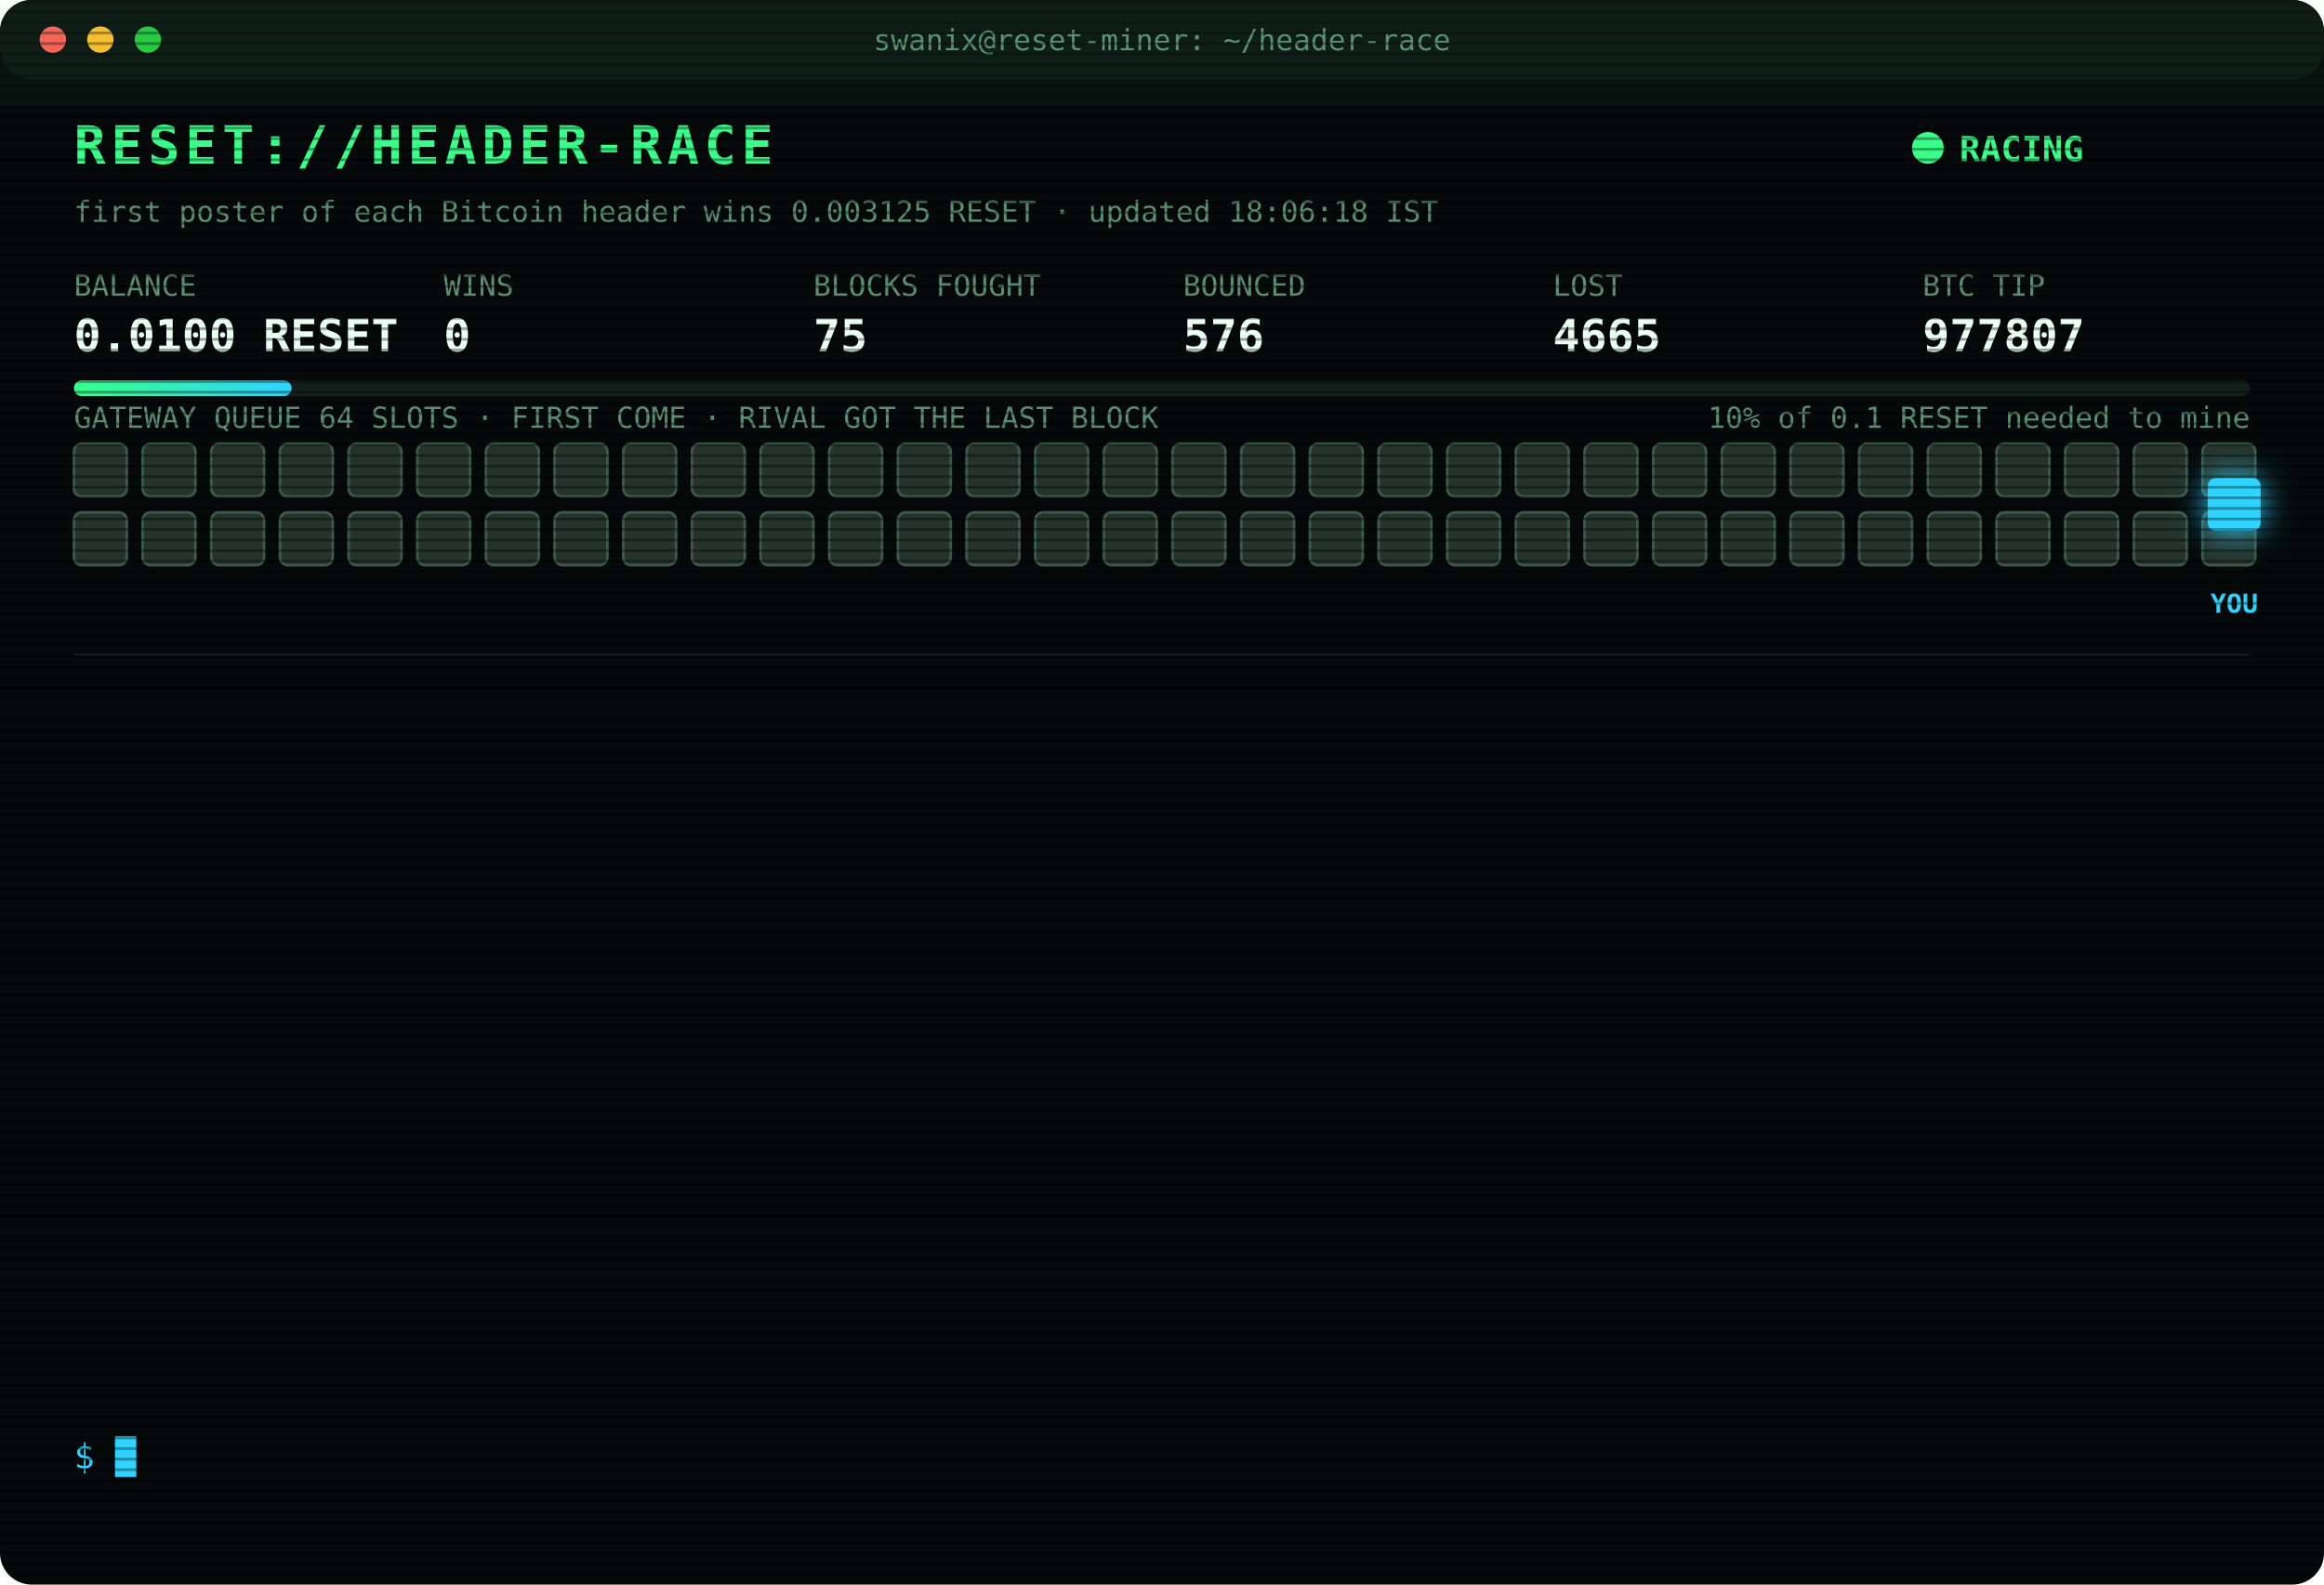
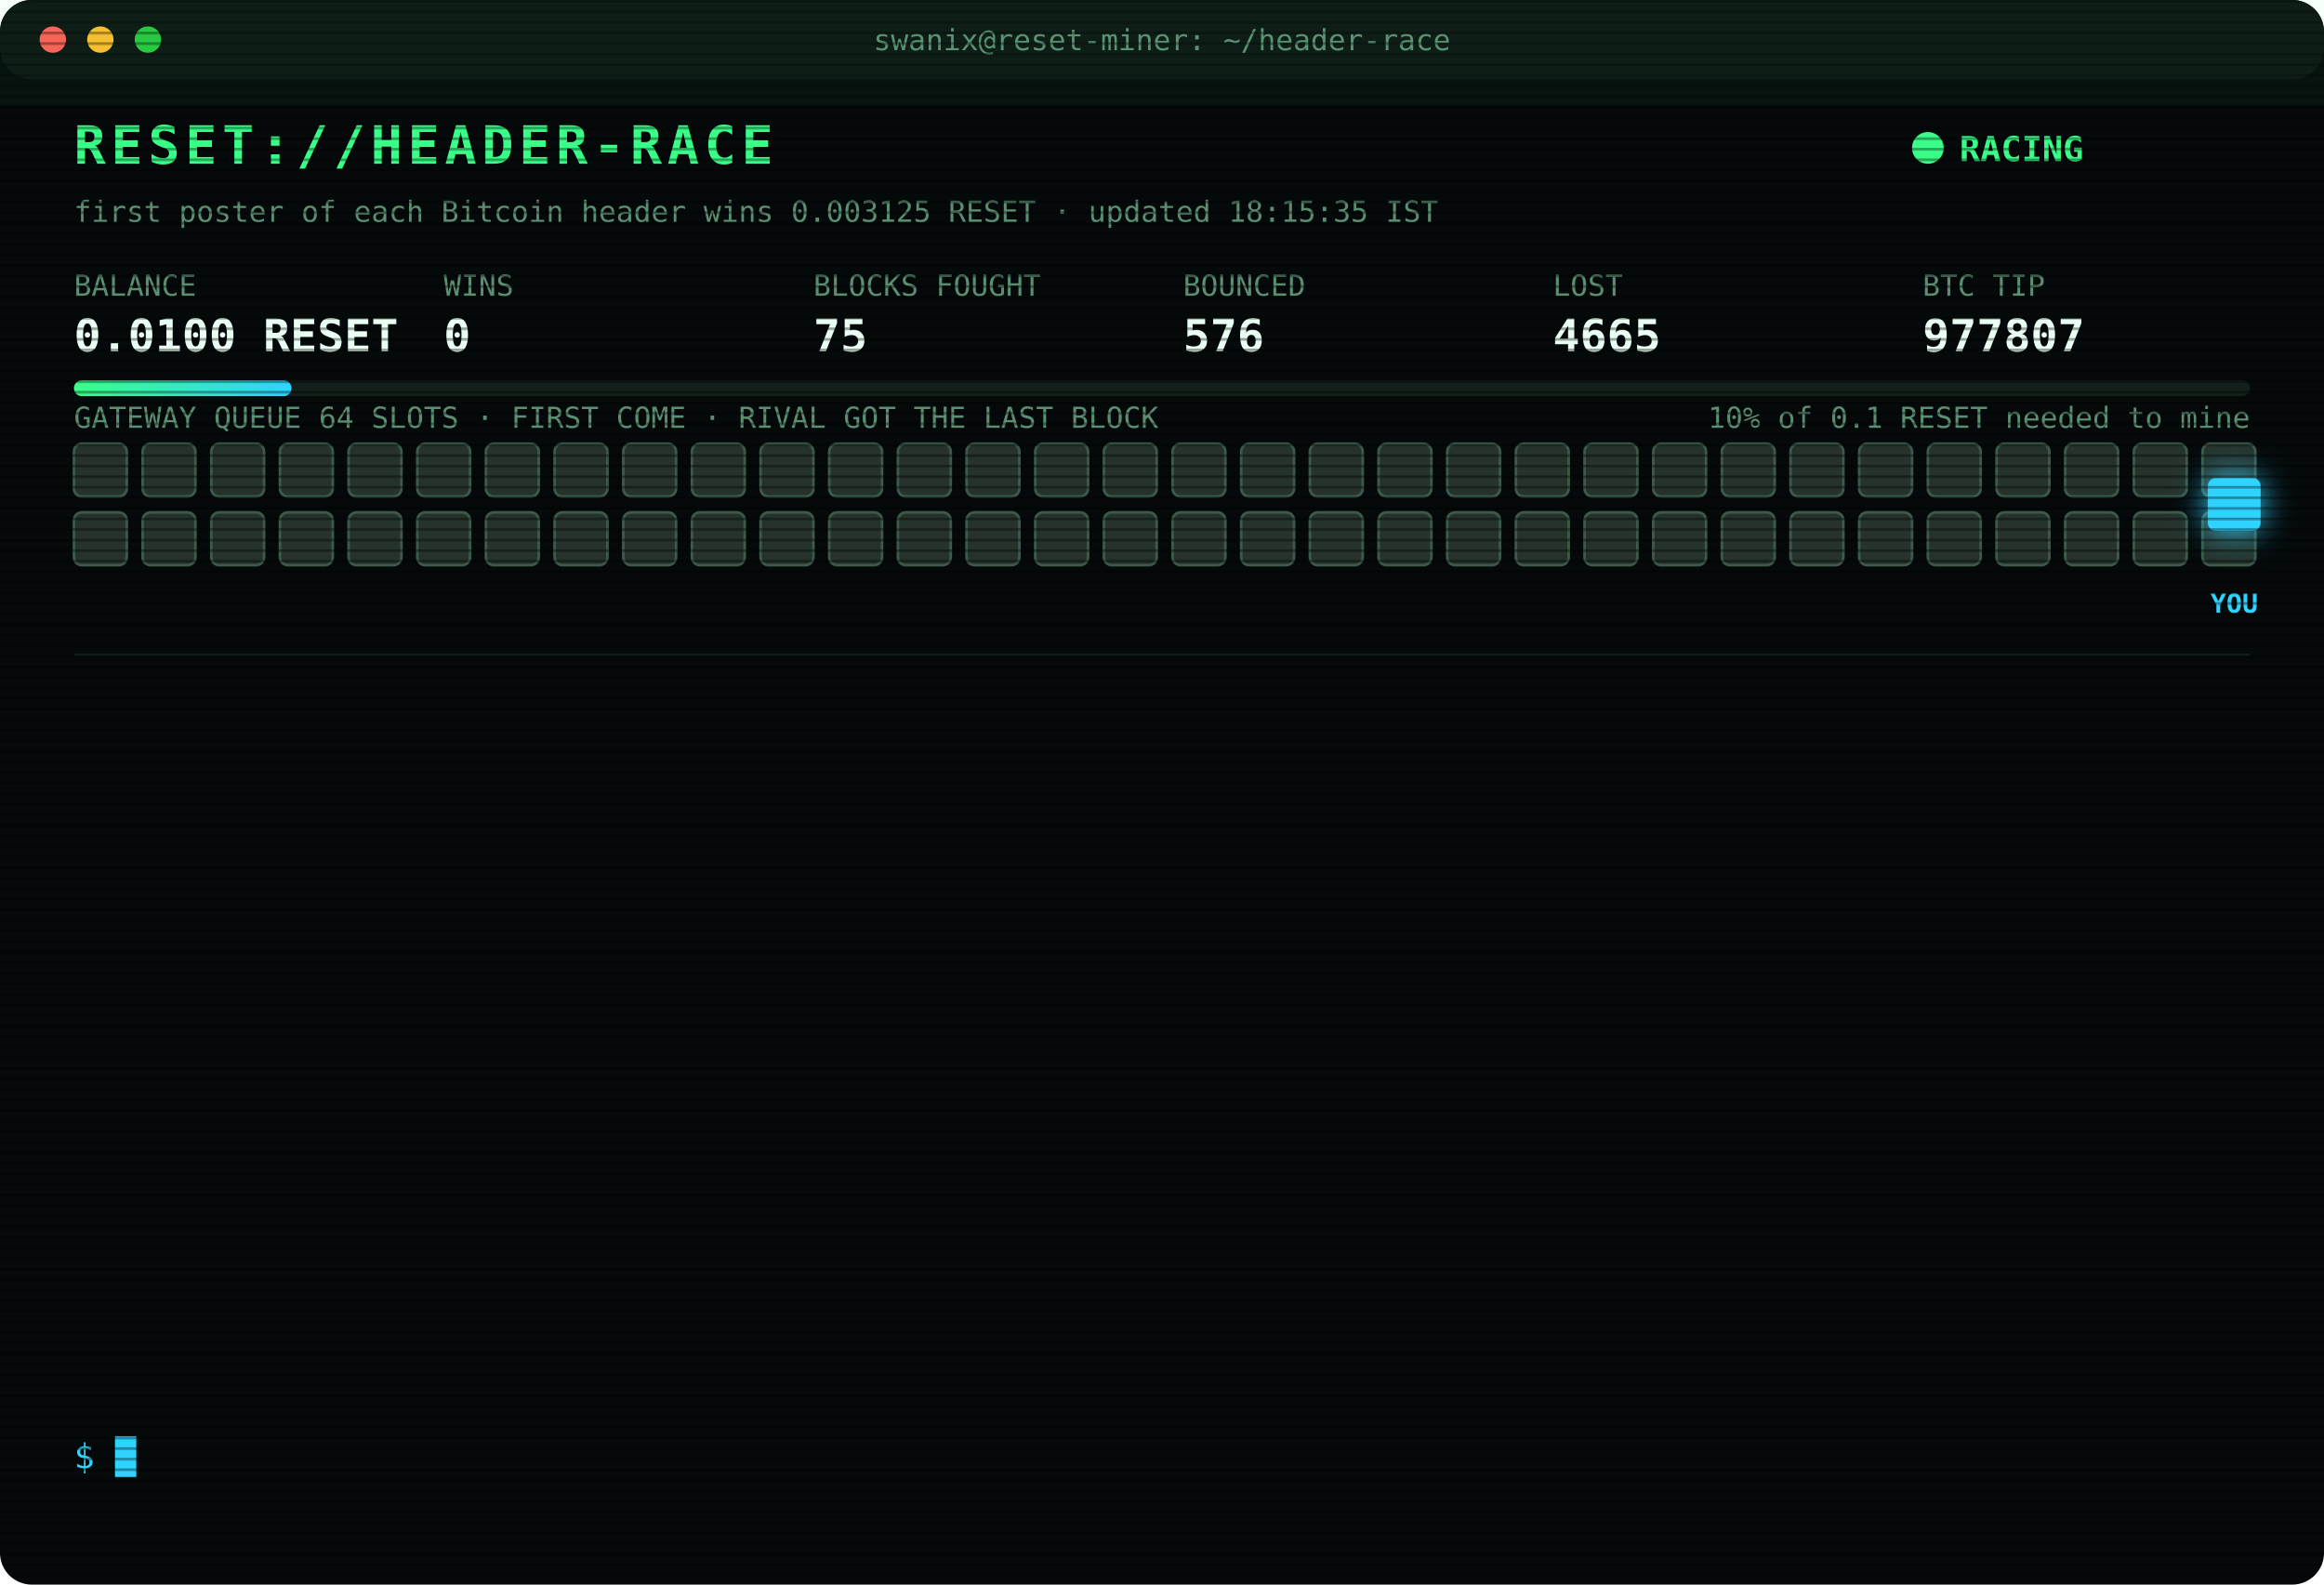
<svg xmlns="http://www.w3.org/2000/svg" width="880" height="600" viewBox="0 0 880 600" font-family="ui-monospace,SFMono-Regular,Menlo,Consolas,monospace">
  <style>
text{font-size:13px;fill:#7CFFB2}
.title{font-size:20px;font-weight:700;fill:#39FF88;letter-spacing:2px;animation:glitch 3s infinite steps(1)}
.sub{fill:#2fd3ff}.k{fill:#5a8f73;font-size:11px}.v{font-size:17px;font-weight:700;fill:#eafff3}
.ts{fill:#3f6b56}.boot{fill:#2fd3ff}.dim{fill:#5a8f73}.bad{fill:#ff4d6d}.warn{fill:#ffd23f}.mag{fill:#ff5cf0}.win{fill:#39FF88;font-weight:700}
.tag{font-size:10px;fill:#2fd3ff;font-weight:700}
.rival{fill:#26332c;stroke:#3c5a49;animation:jam 1.2s infinite alternate}
.idle{fill:#141c18;stroke:#22302a;animation:breathe 4s infinite}
.me{fill:#2fd3ff;filter:drop-shadow(0 0 6px #2fd3ff)}
.hover{animation:nudge 1.1s infinite ease-in-out}.bounce{animation:kick 1.4s infinite}
.ln{opacity:0;animation:in .4s forwards}
.cur{animation:blink 1s infinite steps(1)}
.scan{animation:scan 6s infinite linear}
.led{animation:blink 1.4s infinite}
@keyframes in{from{opacity:0;transform:translateX(-6px)}to{opacity:1;transform:none}}
@keyframes blink{50%{opacity:0}}
@keyframes jam{to{fill:#33463b}}
@keyframes breathe{50%{opacity:.4}}
@keyframes nudge{50%{transform:translateX(-10px)}}
@keyframes kick{0%,100%{transform:none}30%{transform:translateX(-14px)}55%{transform:translateX(10px) translateY(-6px)}}
@keyframes glitch{0%,92%{transform:none}93%{transform:translateX(2px);fill:#ff4d6d}95%{transform:translateX(-2px);fill:#2fd3ff}97%{transform:none}}
@keyframes scan{from{transform:translateY(-40px)}to{transform:translateY(600px)}}
</style>
  <defs>
    <pattern id="sl" width="4" height="4" patternUnits="userSpaceOnUse">
      <rect width="4" height="1" fill="#000" opacity=".35" />
    </pattern>
    <linearGradient id="bar">
      <stop offset="0" stop-color="#39FF88" />
      <stop offset="1" stop-color="#2fd3ff" />
    </linearGradient>
  </defs>
  <rect width="880" height="600" rx="12" fill="#05090a" />
  <rect width="880" height="30" rx="12" fill="#0d1512" />
  <circle cx="20" cy="15" r="5" fill="#ff5f57" />
  <circle cx="38" cy="15" r="5" fill="#febc2e" />
  <circle cx="56" cy="15" r="5" fill="#28c840" />
  <text x="440" y="19" text-anchor="middle" class="k">swanix@reset-miner: ~/header-race</text>
  <text x="28" y="62" class="title">RESET://HEADER-RACE</text>
  <circle class="led" cx="730" cy="56" r="6" fill="#39FF88" />
  <text x="742" y="61" class="win">RACING</text>
-   <text x="28" y="84" class="k">first poster of each Bitcoin header wins 0.003125 RESET · updated 18:06:18 IST</text>
+   <text x="28" y="84" class="k">first poster of each Bitcoin header wins 0.003125 RESET · updated 18:15:35 IST</text>
  <text x="28" y="112" class="k">BALANCE</text>
  <text x="28" y="133" class="v">0.0100 RESET</text>
  <text x="168" y="112" class="k">WINS</text>
  <text x="168" y="133" class="v">0</text>
  <text x="308" y="112" class="k">BLOCKS FOUGHT</text>
  <text x="308" y="133" class="v">75</text>
  <text x="448" y="112" class="k">BOUNCED</text>
  <text x="448" y="133" class="v">576</text>
  <text x="588" y="112" class="k">LOST</text>
  <text x="588" y="133" class="v">4665</text>
  <text x="728" y="112" class="k">BTC TIP</text>
  <text x="728" y="133" class="v">977807</text>
  <rect x="28" y="144" width="824" height="6" rx="3" fill="#13201a" />
  <rect x="28" y="144" width="82.4" height="6" rx="3" fill="url(#bar)" />
  <text x="852" y="162" text-anchor="end" class="k">10% of 0.1 RESET needed to mine</text>
  <text x="28" y="162" class="k">GATEWAY QUEUE 64 SLOTS · FIRST COME · RIVAL GOT THE LAST BLOCK</text>
  <rect class="rival" x="28" y="168" width="20" height="20" rx="3" style="animation-delay:0.00s" />
  <rect class="rival" x="54" y="168" width="20" height="20" rx="3" style="animation-delay:0.05s" />
  <rect class="rival" x="80" y="168" width="20" height="20" rx="3" style="animation-delay:0.10s" />
  <rect class="rival" x="106" y="168" width="20" height="20" rx="3" style="animation-delay:0.15s" />
  <rect class="rival" x="132" y="168" width="20" height="20" rx="3" style="animation-delay:0.20s" />
  <rect class="rival" x="158" y="168" width="20" height="20" rx="3" style="animation-delay:0.25s" />
  <rect class="rival" x="184" y="168" width="20" height="20" rx="3" style="animation-delay:0.30s" />
  <rect class="rival" x="210" y="168" width="20" height="20" rx="3" style="animation-delay:0.35s" />
  <rect class="rival" x="236" y="168" width="20" height="20" rx="3" style="animation-delay:0.40s" />
  <rect class="rival" x="262" y="168" width="20" height="20" rx="3" style="animation-delay:0.45s" />
  <rect class="rival" x="288" y="168" width="20" height="20" rx="3" style="animation-delay:0.50s" />
  <rect class="rival" x="314" y="168" width="20" height="20" rx="3" style="animation-delay:0.55s" />
  <rect class="rival" x="340" y="168" width="20" height="20" rx="3" style="animation-delay:0.60s" />
  <rect class="rival" x="366" y="168" width="20" height="20" rx="3" style="animation-delay:0.65s" />
  <rect class="rival" x="392" y="168" width="20" height="20" rx="3" style="animation-delay:0.70s" />
  <rect class="rival" x="418" y="168" width="20" height="20" rx="3" style="animation-delay:0.75s" />
  <rect class="rival" x="444" y="168" width="20" height="20" rx="3" style="animation-delay:0.80s" />
  <rect class="rival" x="470" y="168" width="20" height="20" rx="3" style="animation-delay:0.85s" />
  <rect class="rival" x="496" y="168" width="20" height="20" rx="3" style="animation-delay:0.90s" />
  <rect class="rival" x="522" y="168" width="20" height="20" rx="3" style="animation-delay:0.95s" />
  <rect class="rival" x="548" y="168" width="20" height="20" rx="3" style="animation-delay:1.00s" />
  <rect class="rival" x="574" y="168" width="20" height="20" rx="3" style="animation-delay:1.05s" />
  <rect class="rival" x="600" y="168" width="20" height="20" rx="3" style="animation-delay:1.10s" />
  <rect class="rival" x="626" y="168" width="20" height="20" rx="3" style="animation-delay:1.15s" />
  <rect class="rival" x="652" y="168" width="20" height="20" rx="3" style="animation-delay:1.20s" />
  <rect class="rival" x="678" y="168" width="20" height="20" rx="3" style="animation-delay:1.25s" />
  <rect class="rival" x="704" y="168" width="20" height="20" rx="3" style="animation-delay:1.30s" />
  <rect class="rival" x="730" y="168" width="20" height="20" rx="3" style="animation-delay:1.35s" />
  <rect class="rival" x="756" y="168" width="20" height="20" rx="3" style="animation-delay:1.40s" />
  <rect class="rival" x="782" y="168" width="20" height="20" rx="3" style="animation-delay:1.45s" />
  <rect class="rival" x="808" y="168" width="20" height="20" rx="3" style="animation-delay:1.50s" />
  <rect class="rival" x="834" y="168" width="20" height="20" rx="3" style="animation-delay:1.55s" />
  <rect class="rival" x="28" y="194" width="20" height="20" rx="3" style="animation-delay:1.60s" />
  <rect class="rival" x="54" y="194" width="20" height="20" rx="3" style="animation-delay:1.65s" />
  <rect class="rival" x="80" y="194" width="20" height="20" rx="3" style="animation-delay:1.70s" />
  <rect class="rival" x="106" y="194" width="20" height="20" rx="3" style="animation-delay:1.75s" />
  <rect class="rival" x="132" y="194" width="20" height="20" rx="3" style="animation-delay:1.80s" />
  <rect class="rival" x="158" y="194" width="20" height="20" rx="3" style="animation-delay:1.85s" />
  <rect class="rival" x="184" y="194" width="20" height="20" rx="3" style="animation-delay:1.90s" />
  <rect class="rival" x="210" y="194" width="20" height="20" rx="3" style="animation-delay:1.95s" />
  <rect class="rival" x="236" y="194" width="20" height="20" rx="3" style="animation-delay:2.00s" />
  <rect class="rival" x="262" y="194" width="20" height="20" rx="3" style="animation-delay:2.05s" />
  <rect class="rival" x="288" y="194" width="20" height="20" rx="3" style="animation-delay:2.10s" />
  <rect class="rival" x="314" y="194" width="20" height="20" rx="3" style="animation-delay:2.15s" />
  <rect class="rival" x="340" y="194" width="20" height="20" rx="3" style="animation-delay:2.20s" />
  <rect class="rival" x="366" y="194" width="20" height="20" rx="3" style="animation-delay:2.25s" />
  <rect class="rival" x="392" y="194" width="20" height="20" rx="3" style="animation-delay:2.30s" />
  <rect class="rival" x="418" y="194" width="20" height="20" rx="3" style="animation-delay:2.35s" />
  <rect class="rival" x="444" y="194" width="20" height="20" rx="3" style="animation-delay:2.40s" />
  <rect class="rival" x="470" y="194" width="20" height="20" rx="3" style="animation-delay:2.45s" />
  <rect class="rival" x="496" y="194" width="20" height="20" rx="3" style="animation-delay:2.50s" />
  <rect class="rival" x="522" y="194" width="20" height="20" rx="3" style="animation-delay:2.55s" />
  <rect class="rival" x="548" y="194" width="20" height="20" rx="3" style="animation-delay:2.60s" />
  <rect class="rival" x="574" y="194" width="20" height="20" rx="3" style="animation-delay:2.65s" />
  <rect class="rival" x="600" y="194" width="20" height="20" rx="3" style="animation-delay:2.70s" />
  <rect class="rival" x="626" y="194" width="20" height="20" rx="3" style="animation-delay:2.75s" />
  <rect class="rival" x="652" y="194" width="20" height="20" rx="3" style="animation-delay:2.80s" />
  <rect class="rival" x="678" y="194" width="20" height="20" rx="3" style="animation-delay:2.85s" />
  <rect class="rival" x="704" y="194" width="20" height="20" rx="3" style="animation-delay:2.90s" />
  <rect class="rival" x="730" y="194" width="20" height="20" rx="3" style="animation-delay:2.95s" />
  <rect class="rival" x="756" y="194" width="20" height="20" rx="3" style="animation-delay:3.00s" />
  <rect class="rival" x="782" y="194" width="20" height="20" rx="3" style="animation-delay:3.05s" />
  <rect class="rival" x="808" y="194" width="20" height="20" rx="3" style="animation-delay:3.10s" />
  <rect class="rival" x="834" y="194" width="20" height="20" rx="3" style="animation-delay:3.15s" />
  <g class="hover">
    <rect class="me" x="836" y="181" width="20" height="20" rx="3" />
    <text class="tag" x="846" y="232" text-anchor="middle">YOU</text>
  </g>
  <line x1="28" x2="852" y1="248" y2="248" stroke="#13201a" />
  <g class="ln" style="animation-delay:0.40s">
    <text x="28" y="270" class="ts">16:20:16</text>
    <text x="104" y="270" class="bad">[LOST] #977793 taken by a rival miner</text>
  </g>
  <g class="ln" style="animation-delay:0.65s">
    <text x="28" y="292" class="ts">16:29:25</text>
    <text x="104" y="292" class="bad">[LOST] #977794 taken by a rival miner</text>
  </g>
  <g class="ln" style="animation-delay:0.90s">
    <text x="28" y="314" class="ts">16:33:41</text>
    <text x="104" y="314" class="bad">[LOST] #977795 taken by a rival miner</text>
  </g>
  <g class="ln" style="animation-delay:1.15s">
    <text x="28" y="336" class="ts">16:45:39</text>
    <text x="104" y="336" class="bad">[LOST] #977796 taken by a rival miner</text>
  </g>
  <g class="ln" style="animation-delay:1.40s">
    <text x="28" y="358" class="ts">17:06:38</text>
    <text x="104" y="358" class="bad">[LOST] #977798 taken by a rival miner</text>
  </g>
  <g class="ln" style="animation-delay:1.65s">
    <text x="28" y="380" class="ts">17:10:43</text>
    <text x="104" y="380" class="dim">[STINT END] calls 754 · wins 0</text>
  </g>
  <g class="ln" style="animation-delay:1.90s">
    <text x="28" y="402" class="ts">17:15:38</text>
    <text x="104" y="402" class="boot">[BOOT] racer v3 online · 3 feeds · stint 340m</text>
  </g>
  <g class="ln" style="animation-delay:2.15s">
    <text x="28" y="424" class="ts">17:17:31</text>
    <text x="104" y="424" class="bad">[LOST] #977801 taken by a rival miner</text>
  </g>
  <g class="ln" style="animation-delay:2.40s">
    <text x="28" y="446" class="ts">17:21:14</text>
    <text x="104" y="446" class="bad">[LOST] #977802 taken by a rival miner</text>
  </g>
  <g class="ln" style="animation-delay:2.65s">
    <text x="28" y="468" class="ts">17:28:31</text>
    <text x="104" y="468" class="bad">[LOST] #977803 taken by a rival miner</text>
  </g>
  <g class="ln" style="animation-delay:2.90s">
    <text x="28" y="490" class="ts">17:44:08</text>
    <text x="104" y="490" class="bad">[LOST] #977804 taken by a rival miner</text>
  </g>
  <g class="ln" style="animation-delay:3.15s">
    <text x="28" y="512" class="ts">17:53:11</text>
    <text x="104" y="512" class="bad">[LOST] #977806 taken by a rival miner</text>
  </g>
  <g class="ln" style="animation-delay:3.40s">
    <text x="28" y="534" class="ts">18:06:18</text>
    <text x="104" y="534" class="bad">[LOST] #977807 taken by a rival miner</text>
  </g>
  <text x="28" y="556" class="sub">$ <tspan class="cur">█</tspan>
  </text>
  <rect width="880" height="600" rx="12" fill="url(#sl)" pointer-events="none" />
  <rect class="scan" width="880" height="40" fill="#39FF88" opacity=".04" />
</svg>
